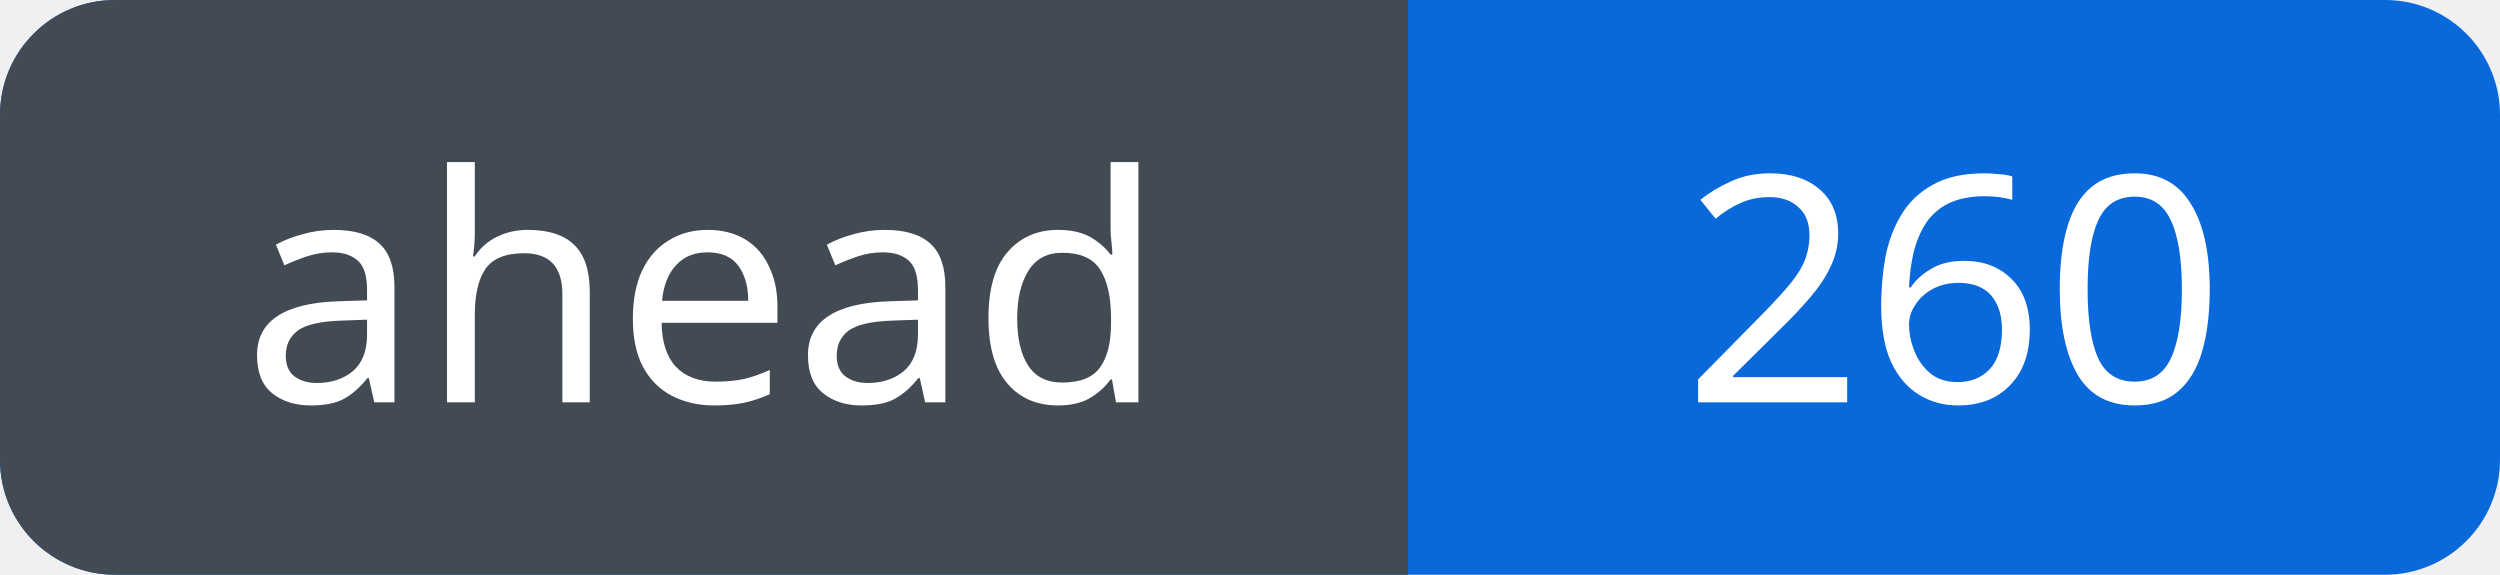
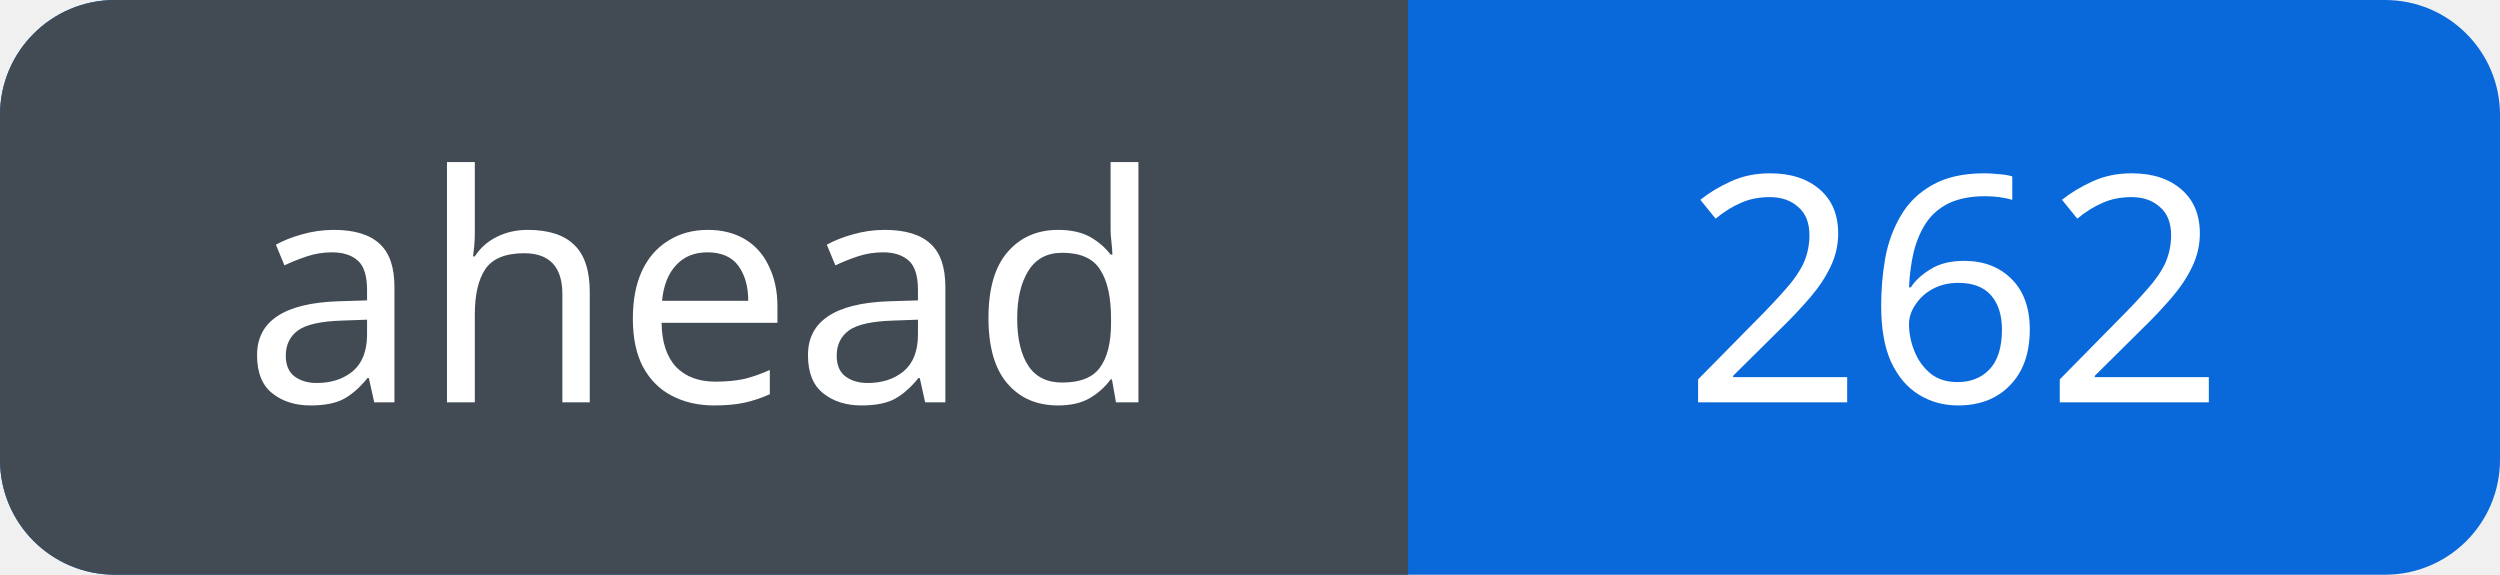
<svg xmlns="http://www.w3.org/2000/svg" width="87" height="20" viewBox="0 0 87 20" role="img" aria-labelledby="title">
  <defs>
    <clipPath id="badge">
      <rect width="87" height="20" rx="4" />
    </clipPath>
  </defs>
  <g clip-path="url(#badge)">
    <rect width="87" height="20" fill="#0969da" />
    <rect width="49" height="20" fill="#424a53" />
  </g>
  <g fill="#fff" font-family="Verdana, sans-serif" font-size="11" text-anchor="middle">
    <text x="24.5" y="14">ahead</text>
-     <text x="68.0" y="14">260</text>
+     <text x="68.0" y="14">262</text>
  </g>
</svg>
